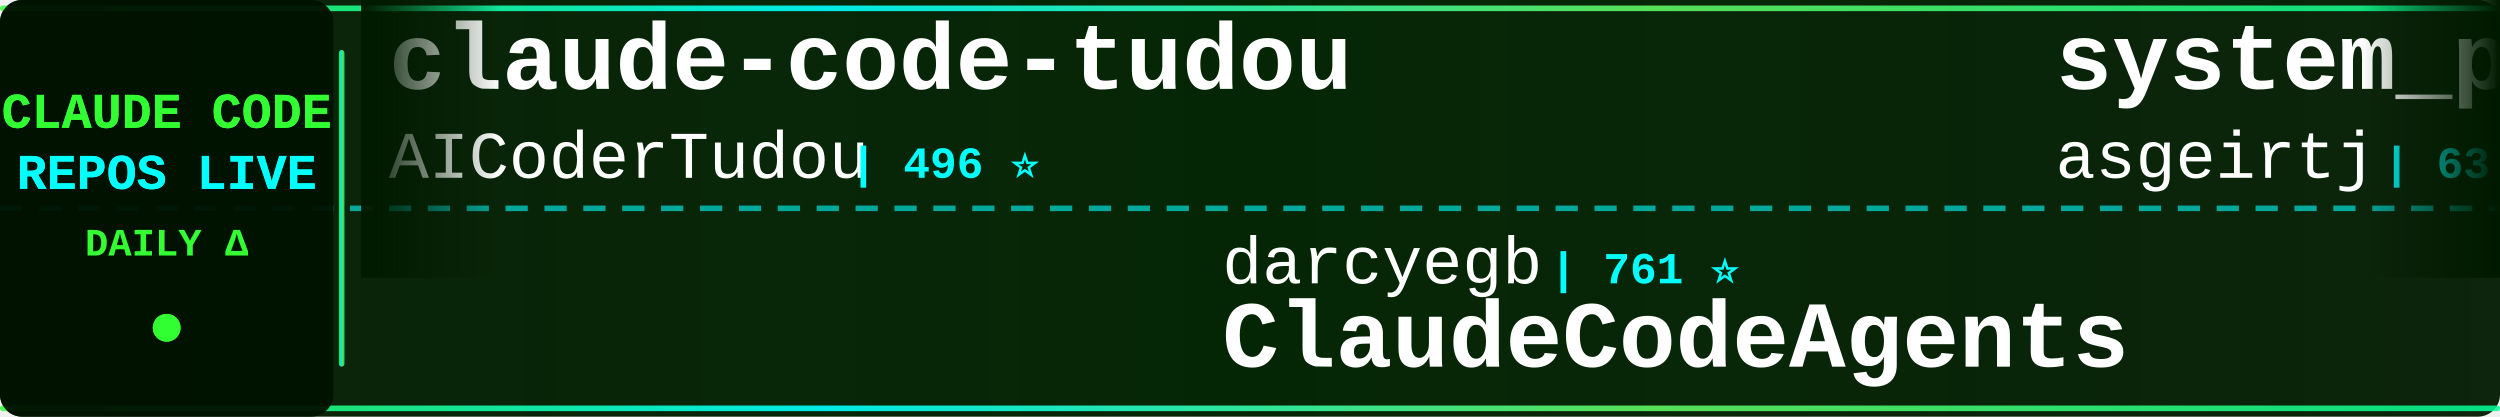
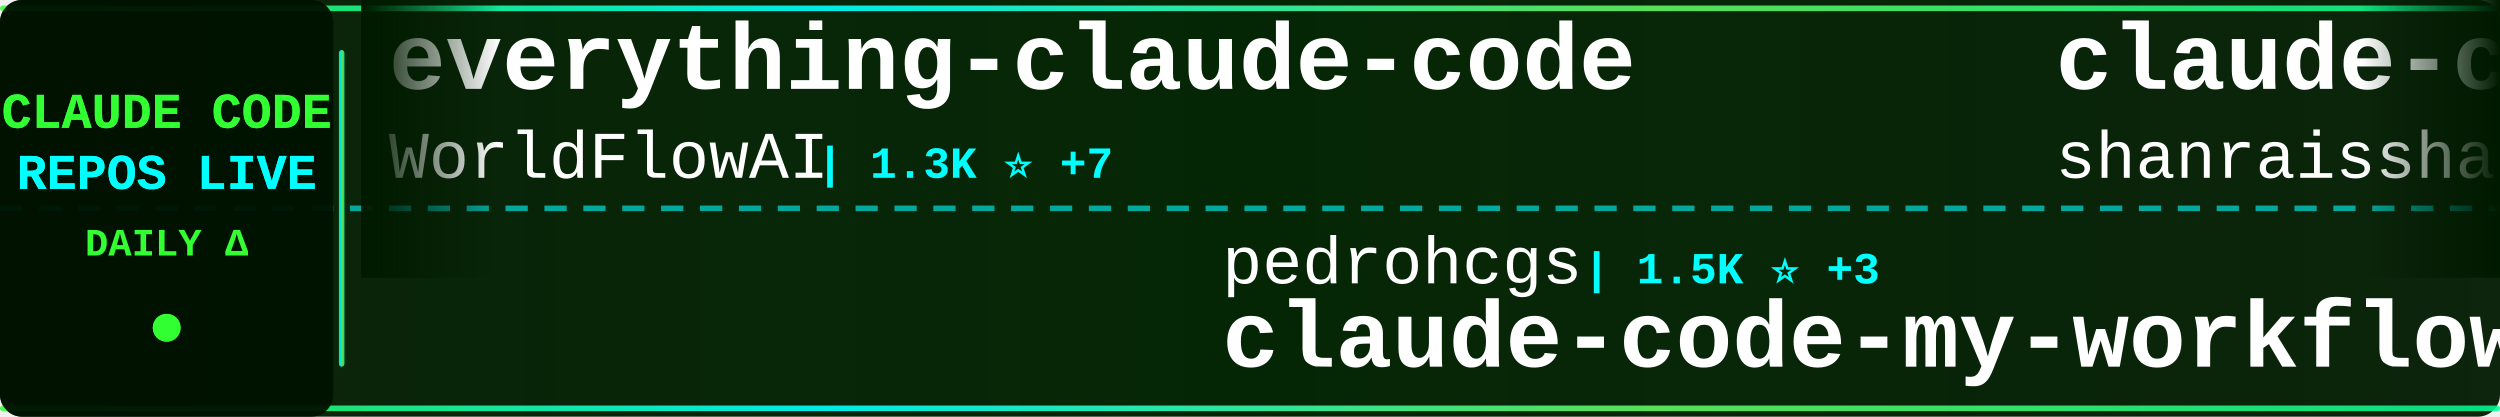
<svg xmlns="http://www.w3.org/2000/svg" width="900" height="150">
  <defs>
    <linearGradient id="tickerBg" x1="0%" y1="0%" x2="100%" y2="0%">
      <stop offset="0%" style="stop-color:#001a00;stop-opacity:0.95" />
      <stop offset="50%" style="stop-color:#002200;stop-opacity:0.98" />
      <stop offset="100%" style="stop-color:#001a00;stop-opacity:0.95" />
    </linearGradient>
    <linearGradient id="borderGrad" x1="0%" y1="0%" x2="100%" y2="0%">
      <stop offset="0%" style="stop-color:#33ff33;stop-opacity:0.85">
        <animate attributeName="stop-opacity" values="0.85;1;0.85" dur="2s" repeatCount="indefinite" />
      </stop>
      <stop offset="33%" style="stop-color:#00ffff;stop-opacity:0.9">
        <animate attributeName="stop-opacity" values="0.9;1;0.9" dur="2.2s" repeatCount="indefinite" />
      </stop>
      <stop offset="66%" style="stop-color:#66ff66;stop-opacity:0.85">
        <animate attributeName="stop-opacity" values="0.85;1;0.85" dur="1.8s" repeatCount="indefinite" />
      </stop>
      <stop offset="100%" style="stop-color:#00ff99;stop-opacity:0.85">
        <animate attributeName="stop-opacity" values="0.85;1;0.85" dur="2s" repeatCount="indefinite" />
      </stop>
    </linearGradient>
    <filter id="textGlow">
      <feGaussianBlur stdDeviation="0.1" result="coloredBlur" />
      <feMerge>
        <feMergeNode in="coloredBlur" />
        <feMergeNode in="SourceGraphic" />
      </feMerge>
    </filter>
    <filter id="metricGlow">
      <feGaussianBlur stdDeviation="0.2" result="coloredBlur" />
      <feMerge>
        <feMergeNode in="coloredBlur" />
        <feMergeNode in="SourceGraphic" />
      </feMerge>
    </filter>
    <linearGradient id="leftFade" x1="0%" y1="0%" x2="100%" y2="0%">
      <stop offset="0%" style="stop-color:#001a00;stop-opacity:1" />
      <stop offset="100%" style="stop-color:#001a00;stop-opacity:0" />
    </linearGradient>
    <linearGradient id="rightFade" x1="0%" y1="0%" x2="100%" y2="0%">
      <stop offset="0%" style="stop-color:#001a00;stop-opacity:0" />
      <stop offset="100%" style="stop-color:#001a00;stop-opacity:1" />
    </linearGradient>
  </defs>
  <rect width="900" height="150" fill="url(#tickerBg)" rx="8" />
  <rect x="0" y="2" width="900" height="2" fill="url(#borderGrad)" rx="1" />
  <rect x="0" y="146" width="900" height="2" fill="url(#borderGrad)" rx="1" />
  <line x1="0" y1="75" x2="900" y2="75" stroke="#00ffff" stroke-width="2" stroke-dasharray="8 6" opacity="0.6" />
  <rect x="0" y="0" width="120" height="150" fill="#001100" opacity="0.95" rx="8" />
  <text x="60" y="46" font-family="'Courier New', monospace" font-size="18" font-weight="bold" fill="#33ff33" text-anchor="middle" filter="url(#textGlow)">
    CLAUDE CODE
  </text>
  <text x="60" y="68" font-family="'Courier New', monospace" font-size="18" font-weight="bold" fill="#00ffff" text-anchor="middle" filter="url(#textGlow)">
    REPOS LIVE
  </text>
  <text x="60" y="92" font-family="'Courier New', monospace" font-size="14" font-weight="bold" fill="#33ff33" text-anchor="middle">
    DAILY Δ
  </text>
  <circle cx="60" cy="118" r="5" fill="#33ff33" filter="url(#metricGlow)">
    <animate attributeName="r" values="4;6;4" dur="1.5s" repeatCount="indefinite" />
    <animate attributeName="opacity" values="0.6;1;0.6" dur="1.5s" repeatCount="indefinite" />
  </circle>
  <rect x="122" y="18" width="2" height="114" fill="url(#borderGrad)" rx="1" />
  <clipPath id="tickerClip">
    <rect x="130" y="0" width="770" height="150" />
  </clipPath>
  <g clip-path="url(#tickerClip)">
    <g id="tickerItems">
      <animateTransform attributeName="transform" attributeType="XML" type="translate" from="0 0" to="-3000 0" dur="54s" repeatCount="indefinite" />
      <g transform="translate(0, 0)">
-         <text x="140" y="32" font-family="'Courier New', monospace" font-size="34" font-weight="bold" fill="#ffffff">claude-code-tudou</text>
-         <text x="140" y="64" font-family="'Courier New', monospace" font-size="24" font-weight="normal" fill="#ffffff" opacity="1.0">AICoderTudou</text>
-         <text x="306" y="64" font-family="'Courier New', monospace" font-size="16" font-weight="bold" fill="#00ffff"> | 496 ⭐</text>
+         <text x="140" y="32" font-family="'Courier New', monospace" font-size="34" font-weight="bold" fill="#ffffff">everything-claude-code</text>
+         <text x="140" y="64" font-family="'Courier New', monospace" font-size="24" font-weight="normal" fill="#ffffff" opacity="1.0">WorldFlowAI</text>
+         <text x="294" y="64" font-family="'Courier New', monospace" font-size="16" font-weight="bold" fill="#00ffff"> | 1.3K ⭐ +7</text>
      </g>
      <g transform="translate(300, 0)">
-         <text x="140" y="102" font-family="'Courier New', monospace" font-size="24" font-weight="normal" fill="#ffffff" opacity="1.0">darcyegb</text>
-         <text x="258" y="102" font-family="'Courier New', monospace" font-size="16" font-weight="bold" fill="#00ffff"> | 761 ⭐</text>
-         <text x="140" y="132" font-family="'Courier New', monospace" font-size="34" font-weight="bold" fill="#ffffff">ClaudeCodeAgents</text>
+         <text x="140" y="102" font-family="'Courier New', monospace" font-size="24" font-weight="normal" fill="#ffffff" opacity="1.0">pedrohcgs</text>
+         <text x="270" y="102" font-family="'Courier New', monospace" font-size="16" font-weight="bold" fill="#00ffff"> | 1.5K ⭐ +3</text>
+         <text x="140" y="132" font-family="'Courier New', monospace" font-size="34" font-weight="bold" fill="#ffffff">claude-code-my-workflow</text>
      </g>
      <g transform="translate(600, 0)">
-         <text x="140" y="32" font-family="'Courier New', monospace" font-size="34" font-weight="bold" fill="#ffffff">system_prompts_leaks</text>
-         <text x="140" y="64" font-family="'Courier New', monospace" font-size="24" font-weight="normal" fill="#ffffff" opacity="1.0">asgeirtj</text>
-         <text x="258" y="64" font-family="'Courier New', monospace" font-size="16" font-weight="bold" fill="#00ffff"> | 63.0K ⭐ +12</text>
+         <text x="140" y="32" font-family="'Courier New', monospace" font-size="34" font-weight="bold" fill="#ffffff">claude-code-best-practic...</text>
+         <text x="140" y="64" font-family="'Courier New', monospace" font-size="24" font-weight="normal" fill="#ffffff" opacity="1.0">shanraisshan</text>
+         <text x="306" y="64" font-family="'Courier New', monospace" font-size="16" font-weight="bold" fill="#00ffff"> | 64.6K ⭐ +16</text>
      </g>
      <g transform="translate(900, 0)">
-         <text x="140" y="102" font-family="'Courier New', monospace" font-size="24" font-weight="normal" fill="#ffffff" opacity="1.0">guanshan</text>
-         <text x="258" y="102" font-family="'Courier New', monospace" font-size="16" font-weight="bold" fill="#00ffff"> | 61 ⭐</text>
-         <text x="140" y="132" font-family="'Courier New', monospace" font-size="34" font-weight="bold" fill="#ffffff">ClaudeCode</text>
+         <text x="140" y="102" font-family="'Courier New', monospace" font-size="24" font-weight="normal" fill="#ffffff" opacity="1.0">SeemSeam</text>
+         <text x="258" y="102" font-family="'Courier New', monospace" font-size="16" font-weight="bold" fill="#00ffff"> | 3.4K ⭐ +3</text>
+         <text x="140" y="132" font-family="'Courier New', monospace" font-size="34" font-weight="bold" fill="#ffffff">claude_codex_bridge</text>
      </g>
      <g transform="translate(1200, 0)">
-         <text x="140" y="32" font-family="'Courier New', monospace" font-size="34" font-weight="bold" fill="#ffffff">claude-code-guide</text>
-         <text x="140" y="64" font-family="'Courier New', monospace" font-size="24" font-weight="normal" fill="#ffffff" opacity="1.0">zebbern</text>
-         <text x="246" y="64" font-family="'Courier New', monospace" font-size="16" font-weight="bold" fill="#00ffff"> | 4.6K ⭐ +1</text>
+         <text x="140" y="32" font-family="'Courier New', monospace" font-size="34" font-weight="bold" fill="#ffffff">claude-code-local</text>
+         <text x="140" y="64" font-family="'Courier New', monospace" font-size="24" font-weight="normal" fill="#ffffff" opacity="1.0">nicedreamzapp</text>
+         <text x="318" y="64" font-family="'Courier New', monospace" font-size="16" font-weight="bold" fill="#00ffff"> | 3.2K ⭐ -1</text>
      </g>
      <g transform="translate(1500, 0)">
-         <text x="140" y="102" font-family="'Courier New', monospace" font-size="24" font-weight="normal" fill="#ffffff" opacity="1.0">codeaashu</text>
-         <text x="270" y="102" font-family="'Courier New', monospace" font-size="16" font-weight="bold" fill="#00ffff"> | 3.2K ⭐ +4</text>
-         <text x="140" y="132" font-family="'Courier New', monospace" font-size="34" font-weight="bold" fill="#ffffff">claude-code</text>
+         <text x="140" y="102" font-family="'Courier New', monospace" font-size="24" font-weight="normal" fill="#ffffff" opacity="1.0">lorryjovens-hub</text>
+         <text x="342" y="102" font-family="'Courier New', monospace" font-size="16" font-weight="bold" fill="#00ffff"> | 1.7K ⭐ -1</text>
+         <text x="140" y="132" font-family="'Courier New', monospace" font-size="34" font-weight="bold" fill="#ffffff">claude-code-rust</text>
      </g>
      <g transform="translate(1800, 0)">
-         <text x="140" y="32" font-family="'Courier New', monospace" font-size="34" font-weight="bold" fill="#ffffff">claude-coder</text>
-         <text x="140" y="64" font-family="'Courier New', monospace" font-size="24" font-weight="normal" fill="#ffffff" opacity="1.0">kodu-ai</text>
-         <text x="246" y="64" font-family="'Courier New', monospace" font-size="16" font-weight="bold" fill="#00ffff"> | 5.2K ⭐</text>
+         <text x="140" y="32" font-family="'Courier New', monospace" font-size="34" font-weight="bold" fill="#ffffff">claude-code</text>
+         <text x="140" y="64" font-family="'Courier New', monospace" font-size="24" font-weight="normal" fill="#ffffff" opacity="1.0">xorespesp</text>
+         <text x="270" y="64" font-family="'Courier New', monospace" font-size="16" font-weight="bold" fill="#00ffff"> | 231 ⭐</text>
      </g>
      <g transform="translate(2100, 0)">
-         <text x="140" y="102" font-family="'Courier New', monospace" font-size="24" font-weight="normal" fill="#ffffff" opacity="1.0">multica-ai</text>
-         <text x="282" y="102" font-family="'Courier New', monospace" font-size="16" font-weight="bold" fill="#00ffff"> | 203.2K ⭐ +77</text>
-         <text x="140" y="132" font-family="'Courier New', monospace" font-size="34" font-weight="bold" fill="#ffffff">andrej-karpathy-skills</text>
+         <text x="140" y="102" font-family="'Courier New', monospace" font-size="24" font-weight="normal" fill="#ffffff" opacity="1.0">Alishahryar1</text>
+         <text x="306" y="102" font-family="'Courier New', monospace" font-size="16" font-weight="bold" fill="#00ffff"> | 45.7K ⭐ +26</text>
+         <text x="140" y="132" font-family="'Courier New', monospace" font-size="34" font-weight="bold" fill="#ffffff">free-claude-code</text>
      </g>
      <g transform="translate(2400, 0)">
-         <text x="140" y="32" font-family="'Courier New', monospace" font-size="34" font-weight="bold" fill="#ffffff">Dive-into-Claude-Code</text>
-         <text x="140" y="64" font-family="'Courier New', monospace" font-size="24" font-weight="normal" fill="#ffffff" opacity="1.0">VILA-Lab</text>
-         <text x="258" y="64" font-family="'Courier New', monospace" font-size="16" font-weight="bold" fill="#00ffff"> | 2.1K ⭐ +2</text>
+         <text x="140" y="32" font-family="'Courier New', monospace" font-size="34" font-weight="bold" fill="#ffffff">claude-code-source-build</text>
+         <text x="140" y="64" font-family="'Courier New', monospace" font-size="24" font-weight="normal" fill="#ffffff" opacity="1.0">andrew-kramer-inno</text>
+         <text x="378" y="64" font-family="'Courier New', monospace" font-size="16" font-weight="bold" fill="#00ffff"> | 593 ⭐</text>
      </g>
      <g transform="translate(2700, 0)">
-         <text x="140" y="102" font-family="'Courier New', monospace" font-size="24" font-weight="normal" fill="#ffffff" opacity="1.0">centminmod</text>
-         <text x="282" y="102" font-family="'Courier New', monospace" font-size="16" font-weight="bold" fill="#00ffff"> | 2.6K ⭐ +2</text>
-         <text x="140" y="132" font-family="'Courier New', monospace" font-size="34" font-weight="bold" fill="#ffffff">my-claude-code-setup</text>
+         <text x="140" y="102" font-family="'Courier New', monospace" font-size="24" font-weight="normal" fill="#ffffff" opacity="1.0">VoltAgent</text>
+         <text x="270" y="102" font-family="'Courier New', monospace" font-size="16" font-weight="bold" fill="#00ffff"> | 24.4K ⭐ +10</text>
+         <text x="140" y="132" font-family="'Courier New', monospace" font-size="34" font-weight="bold" fill="#ffffff">awesome-claude-code-suba...</text>
      </g>
      <g transform="translate(3000, 0)">
-         <text x="140" y="32" font-family="'Courier New', monospace" font-size="34" font-weight="bold" fill="#ffffff">claude-code-tudou</text>
-         <text x="140" y="64" font-family="'Courier New', monospace" font-size="24" font-weight="normal" fill="#ffffff" opacity="1.0">AICoderTudou</text>
-         <text x="306" y="64" font-family="'Courier New', monospace" font-size="16" font-weight="bold" fill="#00ffff"> | 496 ⭐</text>
+         <text x="140" y="32" font-family="'Courier New', monospace" font-size="34" font-weight="bold" fill="#ffffff">everything-claude-code</text>
+         <text x="140" y="64" font-family="'Courier New', monospace" font-size="24" font-weight="normal" fill="#ffffff" opacity="1.0">WorldFlowAI</text>
+         <text x="294" y="64" font-family="'Courier New', monospace" font-size="16" font-weight="bold" fill="#00ffff"> | 1.3K ⭐ +7</text>
      </g>
      <g transform="translate(3300, 0)">
-         <text x="140" y="102" font-family="'Courier New', monospace" font-size="24" font-weight="normal" fill="#ffffff" opacity="1.0">darcyegb</text>
-         <text x="258" y="102" font-family="'Courier New', monospace" font-size="16" font-weight="bold" fill="#00ffff"> | 761 ⭐</text>
-         <text x="140" y="132" font-family="'Courier New', monospace" font-size="34" font-weight="bold" fill="#ffffff">ClaudeCodeAgents</text>
+         <text x="140" y="102" font-family="'Courier New', monospace" font-size="24" font-weight="normal" fill="#ffffff" opacity="1.0">pedrohcgs</text>
+         <text x="270" y="102" font-family="'Courier New', monospace" font-size="16" font-weight="bold" fill="#00ffff"> | 1.5K ⭐ +3</text>
+         <text x="140" y="132" font-family="'Courier New', monospace" font-size="34" font-weight="bold" fill="#ffffff">claude-code-my-workflow</text>
      </g>
      <g transform="translate(3600, 0)">
-         <text x="140" y="32" font-family="'Courier New', monospace" font-size="34" font-weight="bold" fill="#ffffff">system_prompts_leaks</text>
-         <text x="140" y="64" font-family="'Courier New', monospace" font-size="24" font-weight="normal" fill="#ffffff" opacity="1.0">asgeirtj</text>
-         <text x="258" y="64" font-family="'Courier New', monospace" font-size="16" font-weight="bold" fill="#00ffff"> | 63.0K ⭐ +12</text>
+         <text x="140" y="32" font-family="'Courier New', monospace" font-size="34" font-weight="bold" fill="#ffffff">claude-code-best-practic...</text>
+         <text x="140" y="64" font-family="'Courier New', monospace" font-size="24" font-weight="normal" fill="#ffffff" opacity="1.0">shanraisshan</text>
+         <text x="306" y="64" font-family="'Courier New', monospace" font-size="16" font-weight="bold" fill="#00ffff"> | 64.6K ⭐ +16</text>
      </g>
      <g transform="translate(3900, 0)">
-         <text x="140" y="102" font-family="'Courier New', monospace" font-size="24" font-weight="normal" fill="#ffffff" opacity="1.0">guanshan</text>
-         <text x="258" y="102" font-family="'Courier New', monospace" font-size="16" font-weight="bold" fill="#00ffff"> | 61 ⭐</text>
-         <text x="140" y="132" font-family="'Courier New', monospace" font-size="34" font-weight="bold" fill="#ffffff">ClaudeCode</text>
+         <text x="140" y="102" font-family="'Courier New', monospace" font-size="24" font-weight="normal" fill="#ffffff" opacity="1.0">SeemSeam</text>
+         <text x="258" y="102" font-family="'Courier New', monospace" font-size="16" font-weight="bold" fill="#00ffff"> | 3.4K ⭐ +3</text>
+         <text x="140" y="132" font-family="'Courier New', monospace" font-size="34" font-weight="bold" fill="#ffffff">claude_codex_bridge</text>
      </g>
    </g>
  </g>
  <rect x="130" y="0" width="50" height="100" fill="url(#leftFade)" />
  <rect x="850" y="0" width="50" height="100" fill="url(#rightFade)" />
</svg>
